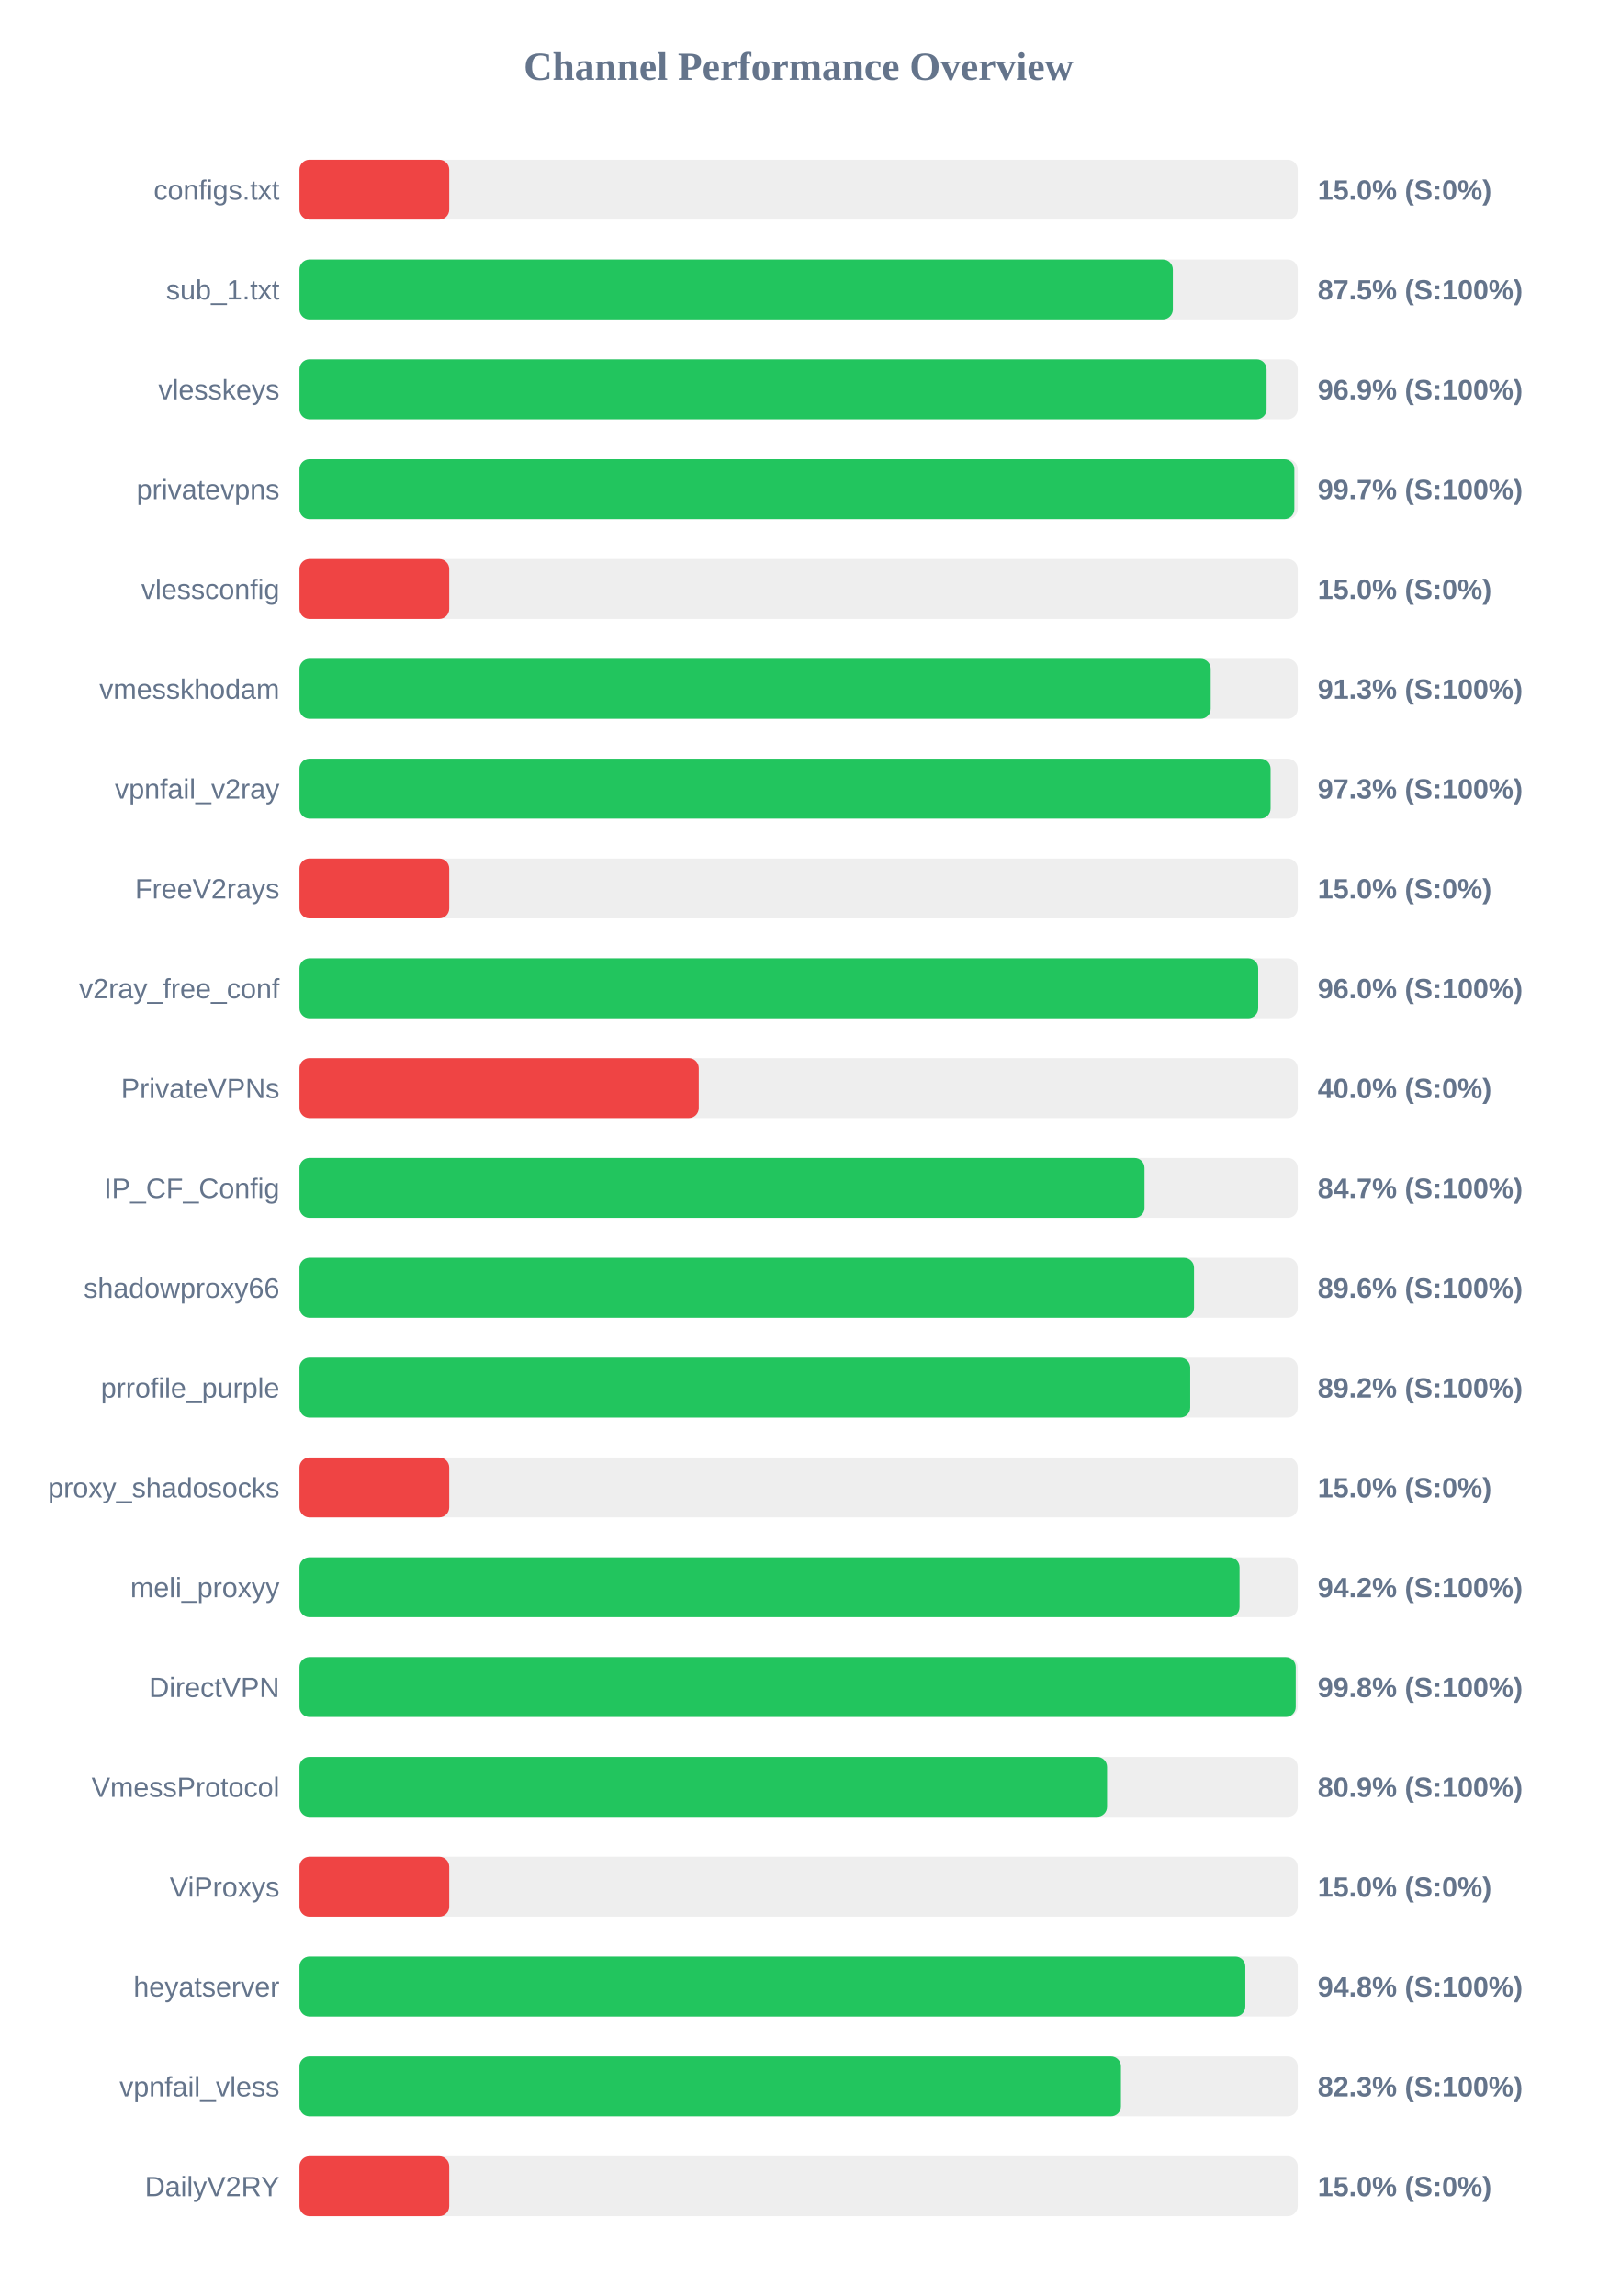
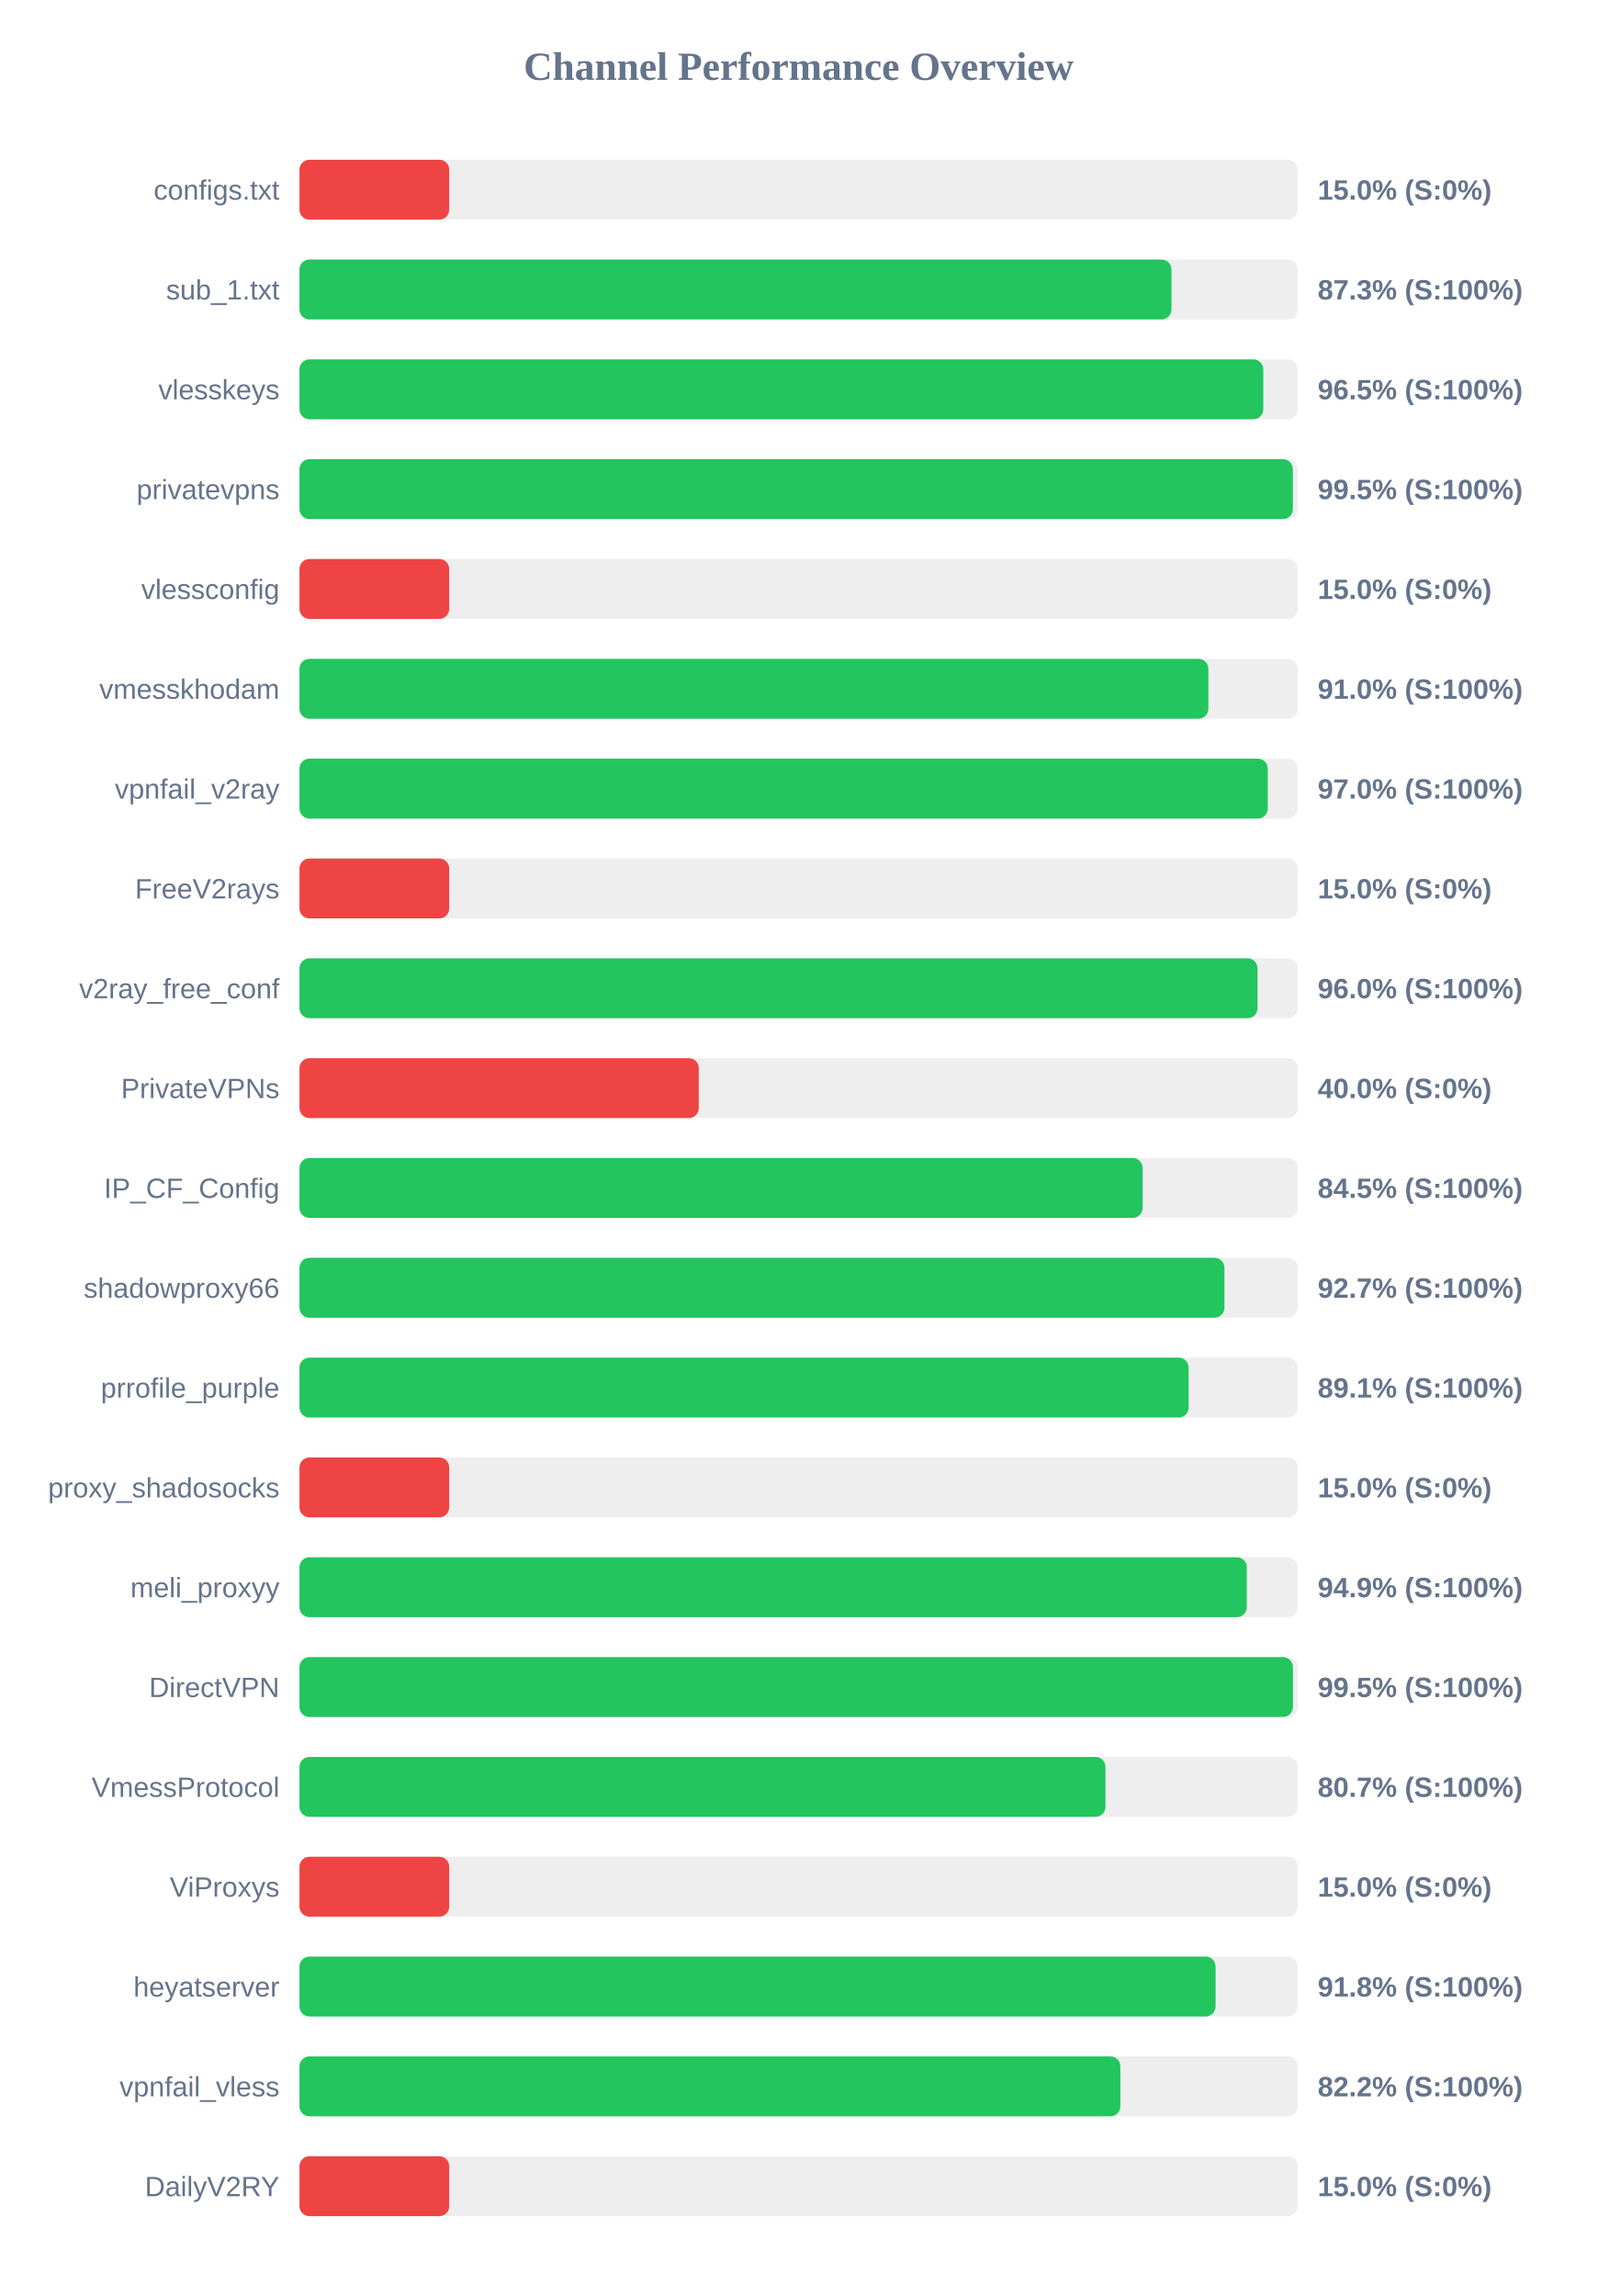
<svg xmlns="http://www.w3.org/2000/svg" width="800" height="1150" version="1.1">
  <style>
        .row { font: 14px Arial; fill: #64748b; }
        .score { font: bold 14px Arial; fill: #64748b; }
    </style>
  <text x="400" y="40" text-anchor="middle" font-size="20px" font-weight="bold" fill="#64748b">Channel Performance Overview</text>
  <rect x="150" y="80" width="500" height="30" fill="#eee" rx="5" />
  <rect x="150" y="80" width="75.0" height="30" fill="#ef4444" rx="5" />
  <text x="140" y="100" text-anchor="end" class="row">configs.txt</text>
  <text x="660" y="100" text-anchor="start" class="score">15.0% (S:0%)</text>
  <rect x="150" y="130" width="500" height="30" fill="#eee" rx="5" />
-   <rect x="150" y="130" width="437.45" height="30" fill="#22c55e" rx="5" />
+   <rect x="150" y="130" width="436.75" height="30" fill="#22c55e" rx="5" />
  <text x="140" y="150" text-anchor="end" class="row">sub_1.txt</text>
-   <text x="660" y="150" text-anchor="start" class="score">87.5% (S:100%)</text>
+   <text x="660" y="150" text-anchor="start" class="score">87.3% (S:100%)</text>
  <rect x="150" y="180" width="500" height="30" fill="#eee" rx="5" />
-   <rect x="150" y="180" width="484.4" height="30" fill="#22c55e" rx="5" />
+   <rect x="150" y="180" width="482.75" height="30" fill="#22c55e" rx="5" />
  <text x="140" y="200" text-anchor="end" class="row">vlesskeys</text>
-   <text x="660" y="200" text-anchor="start" class="score">96.9% (S:100%)</text>
+   <text x="660" y="200" text-anchor="start" class="score">96.5% (S:100%)</text>
  <rect x="150" y="230" width="500" height="30" fill="#eee" rx="5" />
-   <rect x="150" y="230" width="498.3" height="30" fill="#22c55e" rx="5" />
+   <rect x="150" y="230" width="497.55" height="30" fill="#22c55e" rx="5" />
  <text x="140" y="250" text-anchor="end" class="row">privatevpns</text>
-   <text x="660" y="250" text-anchor="start" class="score">99.7% (S:100%)</text>
+   <text x="660" y="250" text-anchor="start" class="score">99.5% (S:100%)</text>
  <rect x="150" y="280" width="500" height="30" fill="#eee" rx="5" />
  <rect x="150" y="280" width="75.0" height="30" fill="#ef4444" rx="5" />
  <text x="140" y="300" text-anchor="end" class="row">vlessconfig</text>
  <text x="660" y="300" text-anchor="start" class="score">15.0% (S:0%)</text>
  <rect x="150" y="330" width="500" height="30" fill="#eee" rx="5" />
-   <rect x="150" y="330" width="456.4" height="30" fill="#22c55e" rx="5" />
+   <rect x="150" y="330" width="455.25" height="30" fill="#22c55e" rx="5" />
  <text x="140" y="350" text-anchor="end" class="row">vmesskhodam</text>
-   <text x="660" y="350" text-anchor="start" class="score">91.3% (S:100%)</text>
+   <text x="660" y="350" text-anchor="start" class="score">91.0% (S:100%)</text>
  <rect x="150" y="380" width="500" height="30" fill="#eee" rx="5" />
-   <rect x="150" y="380" width="486.4" height="30" fill="#22c55e" rx="5" />
+   <rect x="150" y="380" width="485.0" height="30" fill="#22c55e" rx="5" />
  <text x="140" y="400" text-anchor="end" class="row">vpnfail_v2ray</text>
-   <text x="660" y="400" text-anchor="start" class="score">97.3% (S:100%)</text>
+   <text x="660" y="400" text-anchor="start" class="score">97.0% (S:100%)</text>
  <rect x="150" y="430" width="500" height="30" fill="#eee" rx="5" />
  <rect x="150" y="430" width="75.0" height="30" fill="#ef4444" rx="5" />
  <text x="140" y="450" text-anchor="end" class="row">FreeV2rays</text>
  <text x="660" y="450" text-anchor="start" class="score">15.0% (S:0%)</text>
  <rect x="150" y="480" width="500" height="30" fill="#eee" rx="5" />
-   <rect x="150" y="480" width="480.2" height="30" fill="#22c55e" rx="5" />
+   <rect x="150" y="480" width="479.85" height="30" fill="#22c55e" rx="5" />
  <text x="140" y="500" text-anchor="end" class="row">v2ray_free_conf</text>
  <text x="660" y="500" text-anchor="start" class="score">96.0% (S:100%)</text>
  <rect x="150" y="530" width="500" height="30" fill="#eee" rx="5" />
  <rect x="150" y="530" width="200.0" height="30" fill="#ef4444" rx="5" />
  <text x="140" y="550" text-anchor="end" class="row">PrivateVPNs</text>
  <text x="660" y="550" text-anchor="start" class="score">40.0% (S:0%)</text>
  <rect x="150" y="580" width="500" height="30" fill="#eee" rx="5" />
-   <rect x="150" y="580" width="423.25" height="30" fill="#22c55e" rx="5" />
+   <rect x="150" y="580" width="422.3" height="30" fill="#22c55e" rx="5" />
  <text x="140" y="600" text-anchor="end" class="row">IP_CF_Config</text>
-   <text x="660" y="600" text-anchor="start" class="score">84.7% (S:100%)</text>
+   <text x="660" y="600" text-anchor="start" class="score">84.5% (S:100%)</text>
  <rect x="150" y="630" width="500" height="30" fill="#eee" rx="5" />
-   <rect x="150" y="630" width="448.05" height="30" fill="#22c55e" rx="5" />
+   <rect x="150" y="630" width="463.3" height="30" fill="#22c55e" rx="5" />
  <text x="140" y="650" text-anchor="end" class="row">shadowproxy66</text>
-   <text x="660" y="650" text-anchor="start" class="score">89.6% (S:100%)</text>
+   <text x="660" y="650" text-anchor="start" class="score">92.7% (S:100%)</text>
  <rect x="150" y="680" width="500" height="30" fill="#eee" rx="5" />
-   <rect x="150" y="680" width="446.15" height="30" fill="#22c55e" rx="5" />
+   <rect x="150" y="680" width="445.35" height="30" fill="#22c55e" rx="5" />
  <text x="140" y="700" text-anchor="end" class="row">prrofile_purple</text>
-   <text x="660" y="700" text-anchor="start" class="score">89.2% (S:100%)</text>
+   <text x="660" y="700" text-anchor="start" class="score">89.1% (S:100%)</text>
  <rect x="150" y="730" width="500" height="30" fill="#eee" rx="5" />
  <rect x="150" y="730" width="75.0" height="30" fill="#ef4444" rx="5" />
  <text x="140" y="750" text-anchor="end" class="row">proxy_shadosocks</text>
  <text x="660" y="750" text-anchor="start" class="score">15.0% (S:0%)</text>
  <rect x="150" y="780" width="500" height="30" fill="#eee" rx="5" />
-   <rect x="150" y="780" width="470.85" height="30" fill="#22c55e" rx="5" />
+   <rect x="150" y="780" width="474.5" height="30" fill="#22c55e" rx="5" />
  <text x="140" y="800" text-anchor="end" class="row">meli_proxyy</text>
-   <text x="660" y="800" text-anchor="start" class="score">94.2% (S:100%)</text>
+   <text x="660" y="800" text-anchor="start" class="score">94.9% (S:100%)</text>
  <rect x="150" y="830" width="500" height="30" fill="#eee" rx="5" />
-   <rect x="150" y="830" width="499.0" height="30" fill="#22c55e" rx="5" />
+   <rect x="150" y="830" width="497.6" height="30" fill="#22c55e" rx="5" />
  <text x="140" y="850" text-anchor="end" class="row">DirectVPN</text>
-   <text x="660" y="850" text-anchor="start" class="score">99.8% (S:100%)</text>
+   <text x="660" y="850" text-anchor="start" class="score">99.5% (S:100%)</text>
  <rect x="150" y="880" width="500" height="30" fill="#eee" rx="5" />
-   <rect x="150" y="880" width="404.5" height="30" fill="#22c55e" rx="5" />
+   <rect x="150" y="880" width="403.7" height="30" fill="#22c55e" rx="5" />
  <text x="140" y="900" text-anchor="end" class="row">VmessProtocol</text>
-   <text x="660" y="900" text-anchor="start" class="score">80.9% (S:100%)</text>
+   <text x="660" y="900" text-anchor="start" class="score">80.7% (S:100%)</text>
  <rect x="150" y="930" width="500" height="30" fill="#eee" rx="5" />
  <rect x="150" y="930" width="75.0" height="30" fill="#ef4444" rx="5" />
  <text x="140" y="950" text-anchor="end" class="row">ViProxys</text>
  <text x="660" y="950" text-anchor="start" class="score">15.0% (S:0%)</text>
  <rect x="150" y="980" width="500" height="30" fill="#eee" rx="5" />
-   <rect x="150" y="980" width="473.75" height="30" fill="#22c55e" rx="5" />
+   <rect x="150" y="980" width="458.85" height="30" fill="#22c55e" rx="5" />
  <text x="140" y="1000" text-anchor="end" class="row">heyatserver</text>
-   <text x="660" y="1000" text-anchor="start" class="score">94.8% (S:100%)</text>
+   <text x="660" y="1000" text-anchor="start" class="score">91.8% (S:100%)</text>
  <rect x="150" y="1030" width="500" height="30" fill="#eee" rx="5" />
-   <rect x="150" y="1030" width="411.45" height="30" fill="#22c55e" rx="5" />
+   <rect x="150" y="1030" width="411.15" height="30" fill="#22c55e" rx="5" />
  <text x="140" y="1050" text-anchor="end" class="row">vpnfail_vless</text>
-   <text x="660" y="1050" text-anchor="start" class="score">82.3% (S:100%)</text>
+   <text x="660" y="1050" text-anchor="start" class="score">82.2% (S:100%)</text>
  <rect x="150" y="1080" width="500" height="30" fill="#eee" rx="5" />
  <rect x="150" y="1080" width="75.0" height="30" fill="#ef4444" rx="5" />
  <text x="140" y="1100" text-anchor="end" class="row">DailyV2RY</text>
  <text x="660" y="1100" text-anchor="start" class="score">15.0% (S:0%)</text>
</svg>
